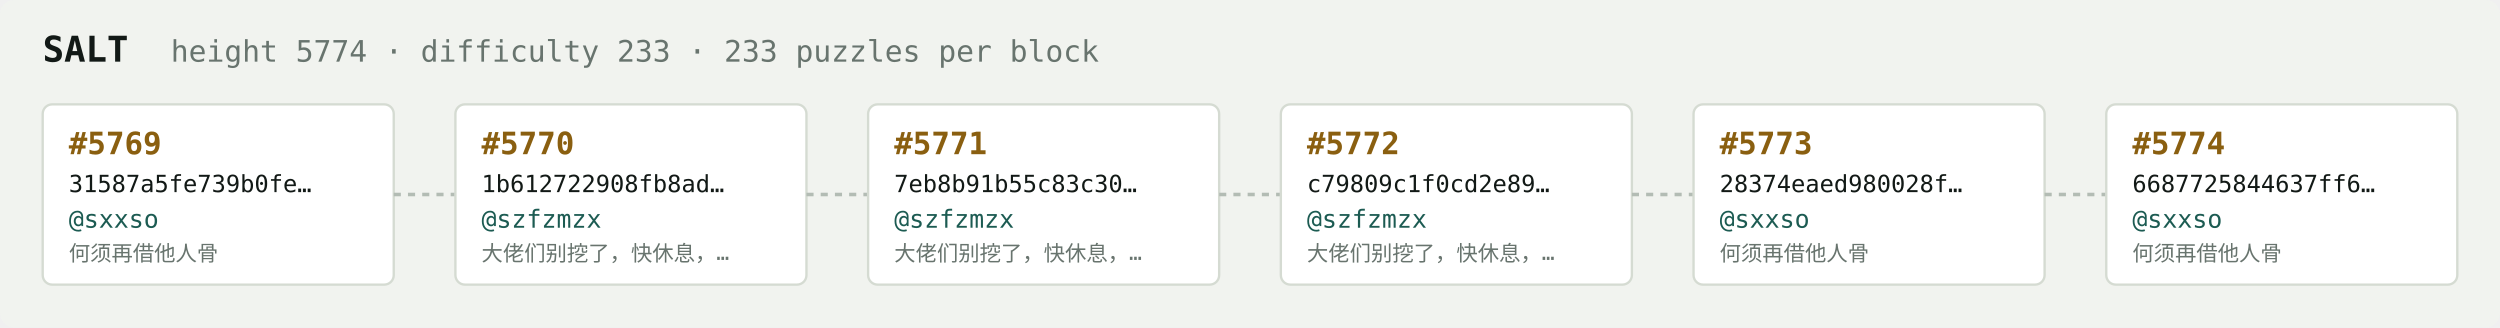
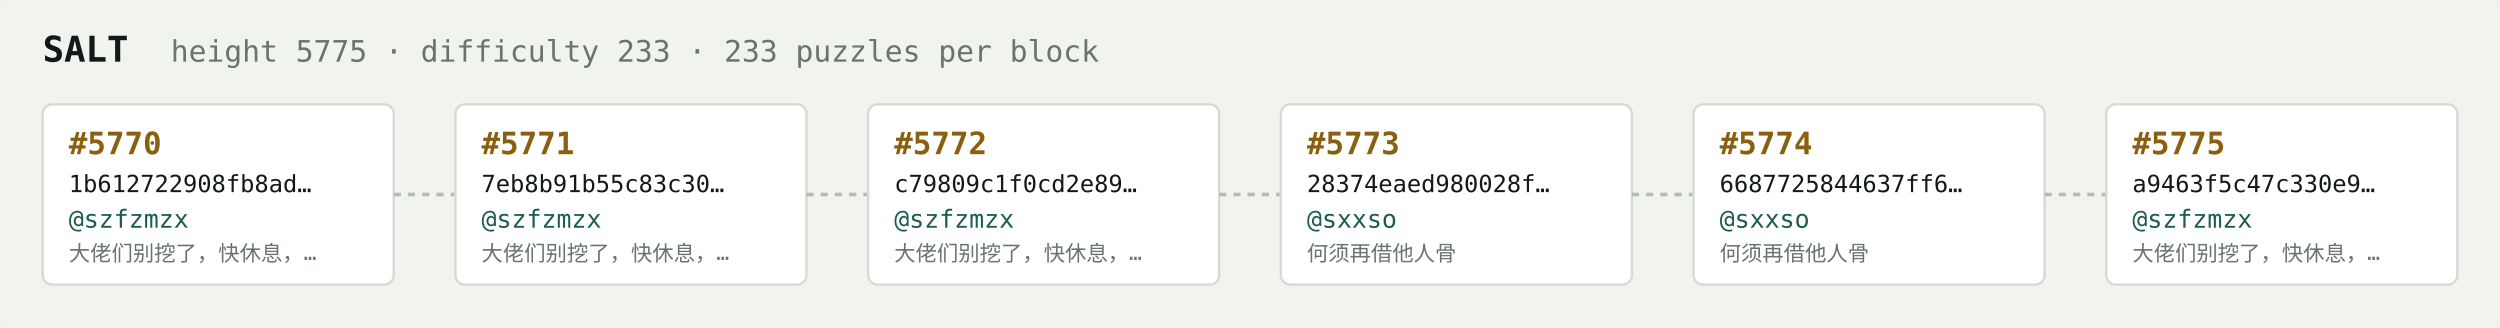
<svg xmlns="http://www.w3.org/2000/svg" width="1054" height="138" viewBox="0 0 1054 138" font-family="ui-monospace,SFMono-Regular,Menlo,monospace">
  <rect fill="#f1f3ef" width="1054" height="138" rx="6" />
  <text x="18" y="26" fill="#121916" font-size="15" font-weight="700">SALT</text>
-   <text x="72" y="26" fill="#68746e" font-size="12.5">height 5774 · difficulty 233 · 233 puzzles per block</text>
+   <text x="72" y="26" fill="#68746e" font-size="12.5">height 5775 · difficulty 233 · 233 puzzles per block</text>
  <rect x="18" y="44" width="148" height="76" rx="4" fill="#ffffff" stroke="#d5dbd2" stroke-width="1" />
-   <text x="29" y="65" fill="#8a5f10" font-size="13" font-weight="700">#5769</text>
-   <text x="29" y="81" fill="#121916" font-size="10">31587a5fe739b0fe…</text>
-   <text x="29" y="96" fill="#1c5b52" font-size="10.5">@sxxso</text>
-   <text x="29" y="110" fill="#68746e" font-size="9">何须再借他人骨</text>
+   <text x="29" y="65" fill="#8a5f10" font-size="13" font-weight="700">#5770</text>
+   <text x="29" y="81" fill="#121916" font-size="10">1b612722908fb8ad…</text>
+   <text x="29" y="96" fill="#1c5b52" font-size="10.5">@szfzmzx</text>
+   <text x="29" y="110" fill="#68746e" font-size="9">大佬们别挖了，快休息，…</text>
  <line x1="166" y1="82.0" x2="192" y2="82.0" stroke="#b3bcb4" stroke-width="1.5" stroke-dasharray="3 3" />
  <rect x="192" y="44" width="148" height="76" rx="4" fill="#ffffff" stroke="#d5dbd2" stroke-width="1" />
-   <text x="203" y="65" fill="#8a5f10" font-size="13" font-weight="700">#5770</text>
-   <text x="203" y="81" fill="#121916" font-size="10">1b612722908fb8ad…</text>
+   <text x="203" y="65" fill="#8a5f10" font-size="13" font-weight="700">#5771</text>
+   <text x="203" y="81" fill="#121916" font-size="10">7eb8b91b55c83c30…</text>
  <text x="203" y="96" fill="#1c5b52" font-size="10.5">@szfzmzx</text>
  <text x="203" y="110" fill="#68746e" font-size="9">大佬们别挖了，快休息，…</text>
  <line x1="340" y1="82.0" x2="366" y2="82.0" stroke="#b3bcb4" stroke-width="1.5" stroke-dasharray="3 3" />
  <rect x="366" y="44" width="148" height="76" rx="4" fill="#ffffff" stroke="#d5dbd2" stroke-width="1" />
-   <text x="377" y="65" fill="#8a5f10" font-size="13" font-weight="700">#5771</text>
-   <text x="377" y="81" fill="#121916" font-size="10">7eb8b91b55c83c30…</text>
+   <text x="377" y="65" fill="#8a5f10" font-size="13" font-weight="700">#5772</text>
+   <text x="377" y="81" fill="#121916" font-size="10">c79809c1f0cd2e89…</text>
  <text x="377" y="96" fill="#1c5b52" font-size="10.5">@szfzmzx</text>
  <text x="377" y="110" fill="#68746e" font-size="9">大佬们别挖了，快休息，…</text>
  <line x1="514" y1="82.0" x2="540" y2="82.0" stroke="#b3bcb4" stroke-width="1.5" stroke-dasharray="3 3" />
  <rect x="540" y="44" width="148" height="76" rx="4" fill="#ffffff" stroke="#d5dbd2" stroke-width="1" />
-   <text x="551" y="65" fill="#8a5f10" font-size="13" font-weight="700">#5772</text>
-   <text x="551" y="81" fill="#121916" font-size="10">c79809c1f0cd2e89…</text>
-   <text x="551" y="96" fill="#1c5b52" font-size="10.5">@szfzmzx</text>
-   <text x="551" y="110" fill="#68746e" font-size="9">大佬们别挖了，快休息，…</text>
+   <text x="551" y="65" fill="#8a5f10" font-size="13" font-weight="700">#5773</text>
+   <text x="551" y="81" fill="#121916" font-size="10">28374eaed980028f…</text>
+   <text x="551" y="96" fill="#1c5b52" font-size="10.5">@sxxso</text>
+   <text x="551" y="110" fill="#68746e" font-size="9">何须再借他人骨</text>
  <line x1="688" y1="82.0" x2="714" y2="82.0" stroke="#b3bcb4" stroke-width="1.5" stroke-dasharray="3 3" />
  <rect x="714" y="44" width="148" height="76" rx="4" fill="#ffffff" stroke="#d5dbd2" stroke-width="1" />
-   <text x="725" y="65" fill="#8a5f10" font-size="13" font-weight="700">#5773</text>
-   <text x="725" y="81" fill="#121916" font-size="10">28374eaed980028f…</text>
+   <text x="725" y="65" fill="#8a5f10" font-size="13" font-weight="700">#5774</text>
+   <text x="725" y="81" fill="#121916" font-size="10">6687725844637ff6…</text>
  <text x="725" y="96" fill="#1c5b52" font-size="10.5">@sxxso</text>
  <text x="725" y="110" fill="#68746e" font-size="9">何须再借他人骨</text>
  <line x1="862" y1="82.0" x2="888" y2="82.0" stroke="#b3bcb4" stroke-width="1.5" stroke-dasharray="3 3" />
  <rect x="888" y="44" width="148" height="76" rx="4" fill="#ffffff" stroke="#d5dbd2" stroke-width="1" />
-   <text x="899" y="65" fill="#8a5f10" font-size="13" font-weight="700">#5774</text>
-   <text x="899" y="81" fill="#121916" font-size="10">6687725844637ff6…</text>
-   <text x="899" y="96" fill="#1c5b52" font-size="10.5">@sxxso</text>
-   <text x="899" y="110" fill="#68746e" font-size="9">何须再借他人骨</text>
+   <text x="899" y="65" fill="#8a5f10" font-size="13" font-weight="700">#5775</text>
+   <text x="899" y="81" fill="#121916" font-size="10">a9463f5c47c330e9…</text>
+   <text x="899" y="96" fill="#1c5b52" font-size="10.5">@szfzmzx</text>
+   <text x="899" y="110" fill="#68746e" font-size="9">大佬们别挖了，快休息，…</text>
</svg>
